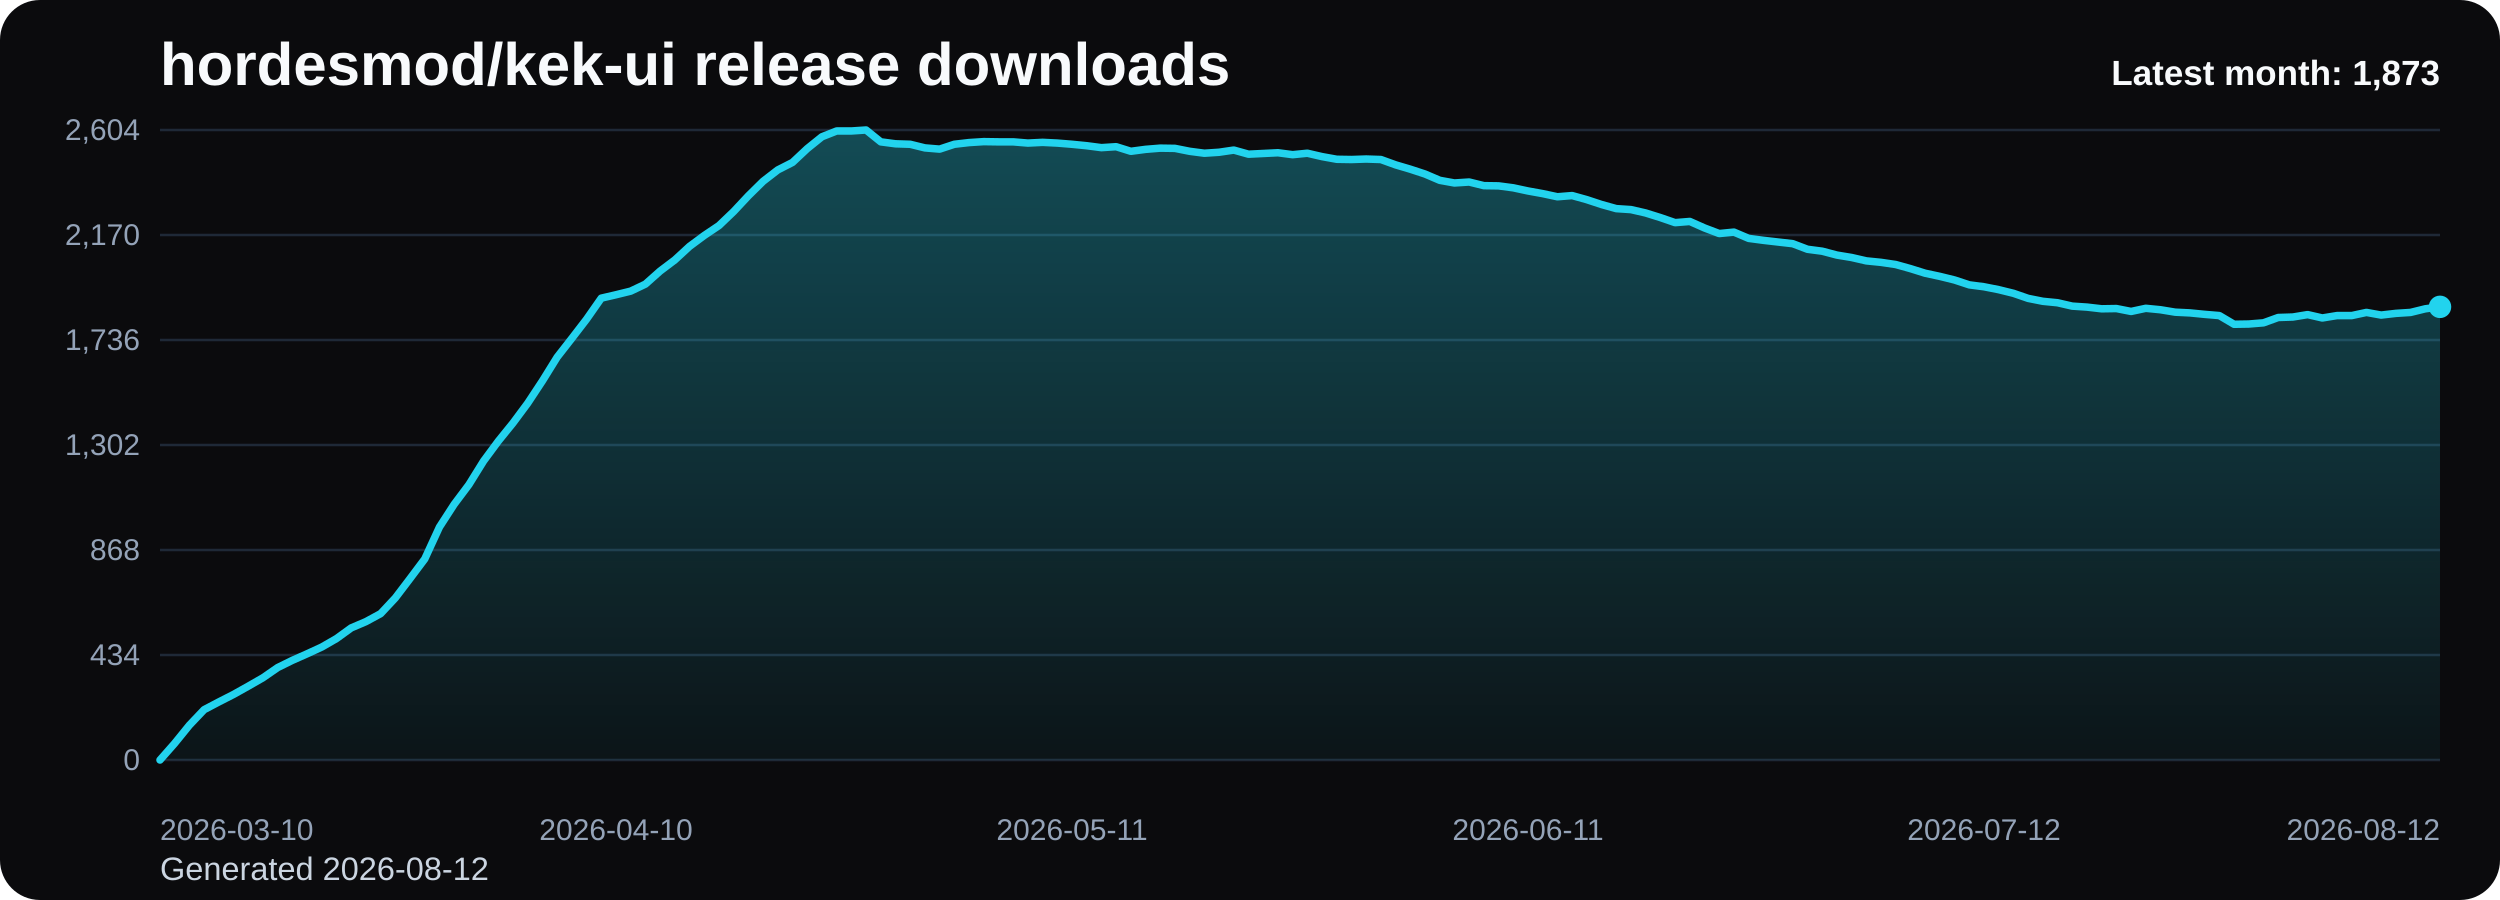
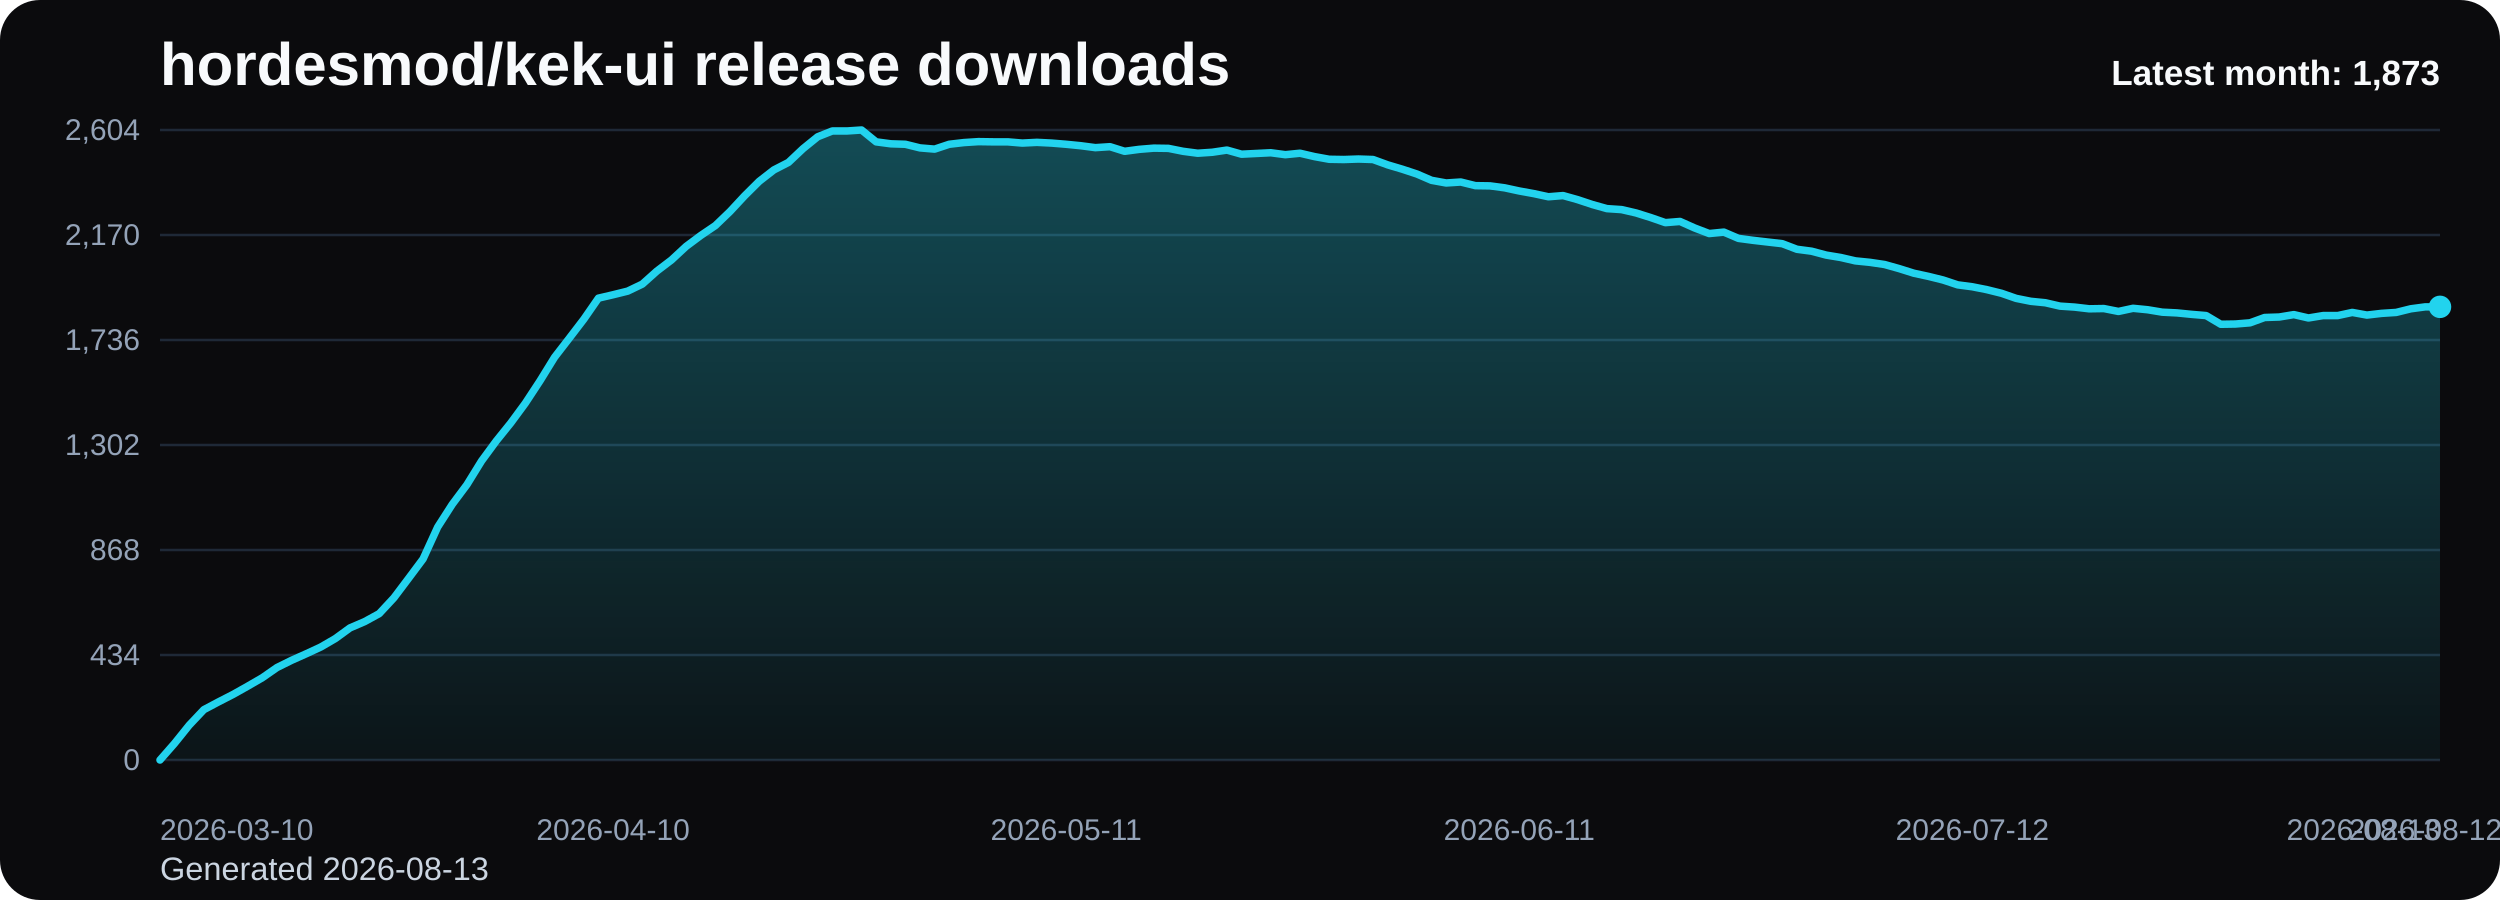
<svg xmlns="http://www.w3.org/2000/svg" viewBox="0 0 1000 360" role="img" aria-label="hordesmod/kek-ui release downloads chart">
  <defs>
    <linearGradient id="fill-monthly-black" x1="0" y1="0" x2="0" y2="1">
      <stop offset="0%" stop-color="#22d3ee" stop-opacity="0.32" />
      <stop offset="100%" stop-color="#22d3ee" stop-opacity="0.05" />
    </linearGradient>
    <style>
      .bg { fill: #0b0b0d; }
      .title { font: 700 24px Arial, sans-serif; fill: #f8fafc; }
      .sub { font: 400 13px Arial, sans-serif; fill: #cbd5e1; }
      .grid { stroke: #1f2937; stroke-width: 1; }
      .axis { font: 400 12px Arial, sans-serif; fill: #94a3b8; }
      .line { fill: none; stroke: #22d3ee; stroke-width: 3; stroke-linecap: round; stroke-linejoin: round; }
      .dot { fill: #22d3ee; }
      .value { font: 600 11px Arial, sans-serif; fill: #cbd5e1; }
      .latest { font: 700 14px Arial, sans-serif; fill: #f8fafc; }
    </style>
  </defs>
  <rect class="bg" x="0" y="0" width="1000" height="360" rx="16" />
  <text class="title" x="64" y="34">hordesmod/kek-ui release downloads</text>
-   <text class="sub" x="64" y="352">Generated 2026-08-12</text>
+   <text class="sub" x="64" y="352">Generated 2026-08-13</text>
  <line x1="64" y1="52.00" x2="976" y2="52.00" class="grid" />
  <text x="56" y="56.00" text-anchor="end" class="axis">2,604</text>
  <line x1="64" y1="94.00" x2="976" y2="94.00" class="grid" />
  <text x="56" y="98.00" text-anchor="end" class="axis">2,170</text>
  <line x1="64" y1="136.00" x2="976" y2="136.00" class="grid" />
  <text x="56" y="140.00" text-anchor="end" class="axis">1,736</text>
  <line x1="64" y1="178.00" x2="976" y2="178.00" class="grid" />
  <text x="56" y="182.00" text-anchor="end" class="axis">1,302</text>
  <line x1="64" y1="220.00" x2="976" y2="220.00" class="grid" />
  <text x="56" y="224.00" text-anchor="end" class="axis">868</text>
  <line x1="64" y1="262.00" x2="976" y2="262.00" class="grid" />
  <text x="56" y="266.00" text-anchor="end" class="axis">434</text>
  <line x1="64" y1="304.00" x2="976" y2="304.00" class="grid" />
  <text x="56" y="308.00" text-anchor="end" class="axis">0</text>
-   <path d="M 64.00 304 L 64.00 304.00 L 69.88 297.32 L 75.77 290.06 L 81.65 283.87 L 87.54 280.77 L 93.42 277.77 L 99.30 274.48 L 105.19 271.10 L 111.07 267.03 L 116.95 264.13 L 122.84 261.52 L 128.72 258.81 L 134.61 255.42 L 140.49 251.16 L 146.37 248.65 L 152.26 245.45 L 158.14 239.16 L 164.03 231.42 L 169.91 223.58 L 175.79 210.81 L 181.68 201.71 L 187.56 193.87 L 193.45 184.39 L 199.33 176.45 L 205.21 169.19 L 211.10 161.26 L 216.98 152.35 L 222.86 142.87 L 228.75 135.32 L 234.63 127.68 L 240.52 119.26 L 246.40 117.90 L 252.28 116.45 L 258.17 113.65 L 264.05 108.42 L 269.94 103.97 L 275.82 98.55 L 281.70 94.19 L 287.59 90.23 L 293.47 84.61 L 299.35 78.32 L 305.24 72.52 L 311.12 67.97 L 317.01 64.97 L 322.89 59.45 L 328.77 54.71 L 334.66 52.39 L 340.54 52.39 L 346.43 52.00 L 352.31 56.74 L 358.19 57.52 L 364.08 57.71 L 369.96 59.16 L 375.85 59.65 L 381.73 57.71 L 387.61 57.03 L 393.50 56.65 L 399.38 56.74 L 405.26 56.74 L 411.15 57.23 L 417.03 56.94 L 422.92 57.23 L 428.80 57.71 L 434.68 58.29 L 440.57 59.06 L 446.45 58.68 L 452.34 60.52 L 458.22 59.74 L 464.10 59.26 L 469.99 59.35 L 475.87 60.52 L 481.75 61.29 L 487.64 60.90 L 493.52 60.03 L 499.41 61.68 L 505.29 61.39 L 511.17 61.10 L 517.06 61.87 L 522.94 61.29 L 528.83 62.65 L 534.71 63.71 L 540.59 63.81 L 546.48 63.61 L 552.36 63.81 L 558.25 65.94 L 564.13 67.68 L 570.01 69.61 L 575.90 72.13 L 581.78 73.19 L 587.66 72.81 L 593.55 74.26 L 599.43 74.35 L 605.32 75.13 L 611.20 76.39 L 617.08 77.45 L 622.97 78.71 L 628.85 78.23 L 634.74 79.87 L 640.62 81.81 L 646.50 83.45 L 652.39 83.84 L 658.27 85.19 L 664.15 87.03 L 670.04 89.06 L 675.92 88.58 L 681.81 91.19 L 687.69 93.42 L 693.57 92.84 L 699.46 95.35 L 705.34 96.13 L 711.23 96.81 L 717.11 97.48 L 722.99 99.71 L 728.88 100.48 L 734.76 102.03 L 740.65 103.00 L 746.53 104.35 L 752.41 104.94 L 758.30 105.81 L 764.18 107.45 L 770.06 109.29 L 775.95 110.55 L 781.83 112.00 L 787.72 113.94 L 793.60 114.71 L 799.48 115.87 L 805.37 117.32 L 811.25 119.35 L 817.14 120.52 L 823.02 121.10 L 828.90 122.45 L 834.79 122.84 L 840.67 123.52 L 846.55 123.42 L 852.44 124.58 L 858.32 123.32 L 864.21 123.90 L 870.09 124.87 L 875.97 125.16 L 881.86 125.74 L 887.74 126.23 L 893.63 129.71 L 899.51 129.61 L 905.39 129.13 L 911.28 127.00 L 917.16 126.81 L 923.05 125.84 L 928.93 127.19 L 934.81 126.23 L 940.70 126.23 L 946.58 124.97 L 952.46 126.03 L 958.35 125.35 L 964.23 124.97 L 970.12 123.52 L 976.00 122.74 L 976.00 304 Z" fill="url(#fill-monthly-black)" />
-   <polyline class="line" points="64.00,304.00 69.88,297.32 75.77,290.06 81.65,283.87 87.54,280.77 93.42,277.77 99.30,274.48 105.19,271.10 111.07,267.03 116.95,264.13 122.84,261.52 128.72,258.81 134.61,255.42 140.49,251.16 146.37,248.65 152.26,245.45 158.14,239.16 164.03,231.42 169.91,223.58 175.79,210.81 181.68,201.71 187.56,193.87 193.45,184.39 199.33,176.45 205.21,169.19 211.10,161.26 216.98,152.35 222.86,142.87 228.75,135.32 234.63,127.68 240.52,119.26 246.40,117.90 252.28,116.45 258.17,113.65 264.05,108.42 269.94,103.97 275.82,98.55 281.70,94.19 287.59,90.23 293.47,84.61 299.35,78.32 305.24,72.52 311.12,67.97 317.01,64.97 322.89,59.45 328.77,54.71 334.66,52.39 340.54,52.39 346.43,52.00 352.31,56.74 358.19,57.52 364.08,57.71 369.96,59.16 375.85,59.65 381.73,57.71 387.61,57.03 393.50,56.65 399.38,56.74 405.26,56.74 411.15,57.23 417.03,56.94 422.92,57.23 428.80,57.71 434.68,58.29 440.57,59.06 446.45,58.68 452.34,60.52 458.22,59.74 464.10,59.26 469.99,59.35 475.87,60.52 481.75,61.29 487.64,60.90 493.52,60.03 499.41,61.68 505.29,61.39 511.17,61.10 517.06,61.87 522.94,61.29 528.83,62.65 534.71,63.71 540.59,63.81 546.48,63.61 552.36,63.81 558.25,65.94 564.13,67.68 570.01,69.61 575.90,72.13 581.78,73.19 587.66,72.81 593.55,74.26 599.43,74.35 605.32,75.13 611.20,76.39 617.08,77.45 622.97,78.71 628.85,78.23 634.74,79.87 640.62,81.81 646.50,83.45 652.39,83.84 658.27,85.19 664.15,87.03 670.04,89.06 675.92,88.58 681.81,91.19 687.69,93.42 693.57,92.84 699.46,95.35 705.34,96.13 711.23,96.81 717.11,97.48 722.99,99.71 728.88,100.48 734.76,102.03 740.65,103.00 746.53,104.35 752.41,104.94 758.30,105.81 764.18,107.45 770.06,109.29 775.95,110.55 781.83,112.00 787.72,113.94 793.60,114.71 799.48,115.87 805.37,117.32 811.25,119.35 817.14,120.52 823.02,121.10 828.90,122.45 834.79,122.84 840.67,123.52 846.55,123.42 852.44,124.58 858.32,123.32 864.21,123.90 870.09,124.87 875.97,125.16 881.86,125.74 887.74,126.23 893.63,129.71 899.51,129.61 905.39,129.13 911.28,127.00 917.16,126.81 923.05,125.84 928.93,127.19 934.81,126.23 940.70,126.23 946.58,124.97 952.46,126.03 958.35,125.35 964.23,124.97 970.12,123.52 976.00,122.74" />
+   <path d="M 64.00 304 L 64.00 304.00 L 69.85 297.32 L 75.69 290.06 L 81.54 283.87 L 87.38 280.77 L 93.23 277.77 L 99.08 274.48 L 104.92 271.10 L 110.77 267.03 L 116.62 264.13 L 122.46 261.52 L 128.31 258.81 L 134.15 255.42 L 140.00 251.16 L 145.85 248.65 L 151.69 245.45 L 157.54 239.16 L 163.38 231.42 L 169.23 223.58 L 175.08 210.81 L 180.92 201.71 L 186.77 193.87 L 192.62 184.39 L 198.46 176.45 L 204.31 169.19 L 210.15 161.26 L 216.00 152.35 L 221.85 142.87 L 227.69 135.32 L 233.54 127.68 L 239.38 119.26 L 245.23 117.90 L 251.08 116.45 L 256.92 113.65 L 262.77 108.42 L 268.62 103.97 L 274.46 98.55 L 280.31 94.19 L 286.15 90.23 L 292.00 84.61 L 297.85 78.32 L 303.69 72.52 L 309.54 67.97 L 315.38 64.97 L 321.23 59.45 L 327.08 54.71 L 332.92 52.39 L 338.77 52.39 L 344.62 52.00 L 350.46 56.74 L 356.31 57.52 L 362.15 57.71 L 368.00 59.16 L 373.85 59.65 L 379.69 57.71 L 385.54 57.03 L 391.38 56.65 L 397.23 56.74 L 403.08 56.74 L 408.92 57.23 L 414.77 56.94 L 420.62 57.23 L 426.46 57.71 L 432.31 58.29 L 438.15 59.06 L 444.00 58.68 L 449.85 60.52 L 455.69 59.74 L 461.54 59.26 L 467.38 59.35 L 473.23 60.52 L 479.08 61.29 L 484.92 60.90 L 490.77 60.03 L 496.62 61.68 L 502.46 61.39 L 508.31 61.10 L 514.15 61.87 L 520.00 61.29 L 525.85 62.65 L 531.69 63.71 L 537.54 63.81 L 543.38 63.61 L 549.23 63.81 L 555.08 65.94 L 560.92 67.68 L 566.77 69.61 L 572.62 72.13 L 578.46 73.19 L 584.31 72.81 L 590.15 74.26 L 596.00 74.35 L 601.85 75.13 L 607.69 76.39 L 613.54 77.45 L 619.38 78.71 L 625.23 78.23 L 631.08 79.87 L 636.92 81.81 L 642.77 83.45 L 648.62 83.84 L 654.46 85.19 L 660.31 87.03 L 666.15 89.06 L 672.00 88.58 L 677.85 91.19 L 683.69 93.42 L 689.54 92.84 L 695.38 95.35 L 701.23 96.13 L 707.08 96.81 L 712.92 97.48 L 718.77 99.71 L 724.62 100.48 L 730.46 102.03 L 736.31 103.00 L 742.15 104.35 L 748.00 104.94 L 753.85 105.81 L 759.69 107.45 L 765.54 109.29 L 771.38 110.55 L 777.23 112.00 L 783.08 113.94 L 788.92 114.71 L 794.77 115.87 L 800.62 117.32 L 806.46 119.35 L 812.31 120.52 L 818.15 121.10 L 824.00 122.45 L 829.85 122.84 L 835.69 123.52 L 841.54 123.42 L 847.38 124.58 L 853.23 123.32 L 859.08 123.90 L 864.92 124.87 L 870.77 125.16 L 876.62 125.74 L 882.46 126.23 L 888.31 129.71 L 894.15 129.61 L 900.00 129.13 L 905.85 127.00 L 911.69 126.81 L 917.54 125.84 L 923.38 127.19 L 929.23 126.23 L 935.08 126.23 L 940.92 124.97 L 946.77 126.03 L 952.62 125.35 L 958.46 124.97 L 964.31 123.52 L 970.15 122.74 L 976.00 122.74 L 976.00 304 Z" fill="url(#fill-monthly-black)" />
+   <polyline class="line" points="64.00,304.00 69.85,297.32 75.69,290.06 81.54,283.87 87.38,280.77 93.23,277.77 99.08,274.48 104.92,271.10 110.77,267.03 116.62,264.13 122.46,261.52 128.31,258.81 134.15,255.42 140.00,251.16 145.85,248.65 151.69,245.45 157.54,239.16 163.38,231.42 169.23,223.58 175.08,210.81 180.92,201.71 186.77,193.87 192.62,184.39 198.46,176.45 204.31,169.19 210.15,161.26 216.00,152.35 221.85,142.87 227.69,135.32 233.54,127.68 239.38,119.26 245.23,117.90 251.08,116.45 256.92,113.65 262.77,108.42 268.62,103.97 274.46,98.55 280.31,94.19 286.15,90.23 292.00,84.61 297.85,78.32 303.69,72.52 309.54,67.97 315.38,64.97 321.23,59.45 327.08,54.71 332.92,52.39 338.77,52.39 344.62,52.00 350.46,56.74 356.31,57.52 362.15,57.71 368.00,59.16 373.85,59.65 379.69,57.71 385.54,57.03 391.38,56.65 397.23,56.74 403.08,56.74 408.92,57.23 414.77,56.94 420.62,57.23 426.46,57.71 432.31,58.29 438.15,59.06 444.00,58.68 449.85,60.52 455.69,59.74 461.54,59.26 467.38,59.35 473.23,60.52 479.08,61.29 484.92,60.90 490.77,60.03 496.62,61.68 502.46,61.39 508.31,61.10 514.15,61.87 520.00,61.29 525.85,62.65 531.69,63.71 537.54,63.81 543.38,63.61 549.23,63.81 555.08,65.94 560.92,67.68 566.77,69.61 572.62,72.13 578.46,73.19 584.31,72.81 590.15,74.26 596.00,74.35 601.85,75.13 607.69,76.39 613.54,77.45 619.38,78.71 625.23,78.23 631.08,79.87 636.92,81.81 642.77,83.45 648.62,83.84 654.46,85.19 660.31,87.03 666.15,89.06 672.00,88.58 677.85,91.19 683.69,93.42 689.54,92.84 695.38,95.35 701.23,96.13 707.08,96.81 712.92,97.48 718.77,99.71 724.62,100.48 730.46,102.03 736.31,103.00 742.15,104.35 748.00,104.94 753.85,105.81 759.69,107.45 765.54,109.29 771.38,110.55 777.23,112.00 783.08,113.94 788.92,114.71 794.77,115.87 800.62,117.32 806.46,119.35 812.31,120.52 818.15,121.10 824.00,122.45 829.85,122.84 835.69,123.52 841.54,123.42 847.38,124.58 853.23,123.32 859.08,123.90 864.92,124.87 870.77,125.16 876.62,125.74 882.46,126.23 888.31,129.71 894.15,129.61 900.00,129.13 905.85,127.00 911.69,126.81 917.54,125.84 923.38,127.19 929.23,126.23 935.08,126.23 940.92,124.97 946.77,126.03 952.62,125.35 958.46,124.97 964.31,123.52 970.15,122.74 976.00,122.74" />
  <circle class="dot" cx="976.00" cy="122.74" r="4.5" />
  <text class="axis" x="64.00" y="336" text-anchor="start">2026-03-10</text>
-   <text class="axis" x="246.40" y="336" text-anchor="middle">2026-04-10</text>
-   <text class="axis" x="428.80" y="336" text-anchor="middle">2026-05-11</text>
-   <text class="axis" x="611.20" y="336" text-anchor="middle">2026-06-11</text>
-   <text class="axis" x="793.60" y="336" text-anchor="middle">2026-07-12</text>
-   <text class="axis" x="976.00" y="336" text-anchor="end">2026-08-12</text>
+   <text class="axis" x="245.23" y="336" text-anchor="middle">2026-04-10</text>
+   <text class="axis" x="426.46" y="336" text-anchor="middle">2026-05-11</text>
+   <text class="axis" x="607.69" y="336" text-anchor="middle">2026-06-11</text>
+   <text class="axis" x="788.92" y="336" text-anchor="middle">2026-07-12</text>
+   <text class="axis" x="970.15" y="336" text-anchor="middle">2026-08-12</text>
+   <text class="axis" x="976.00" y="336" text-anchor="end">2026-08-13</text>
  <text class="latest" x="976" y="34" text-anchor="end">Latest month: 1,873</text>
</svg>
